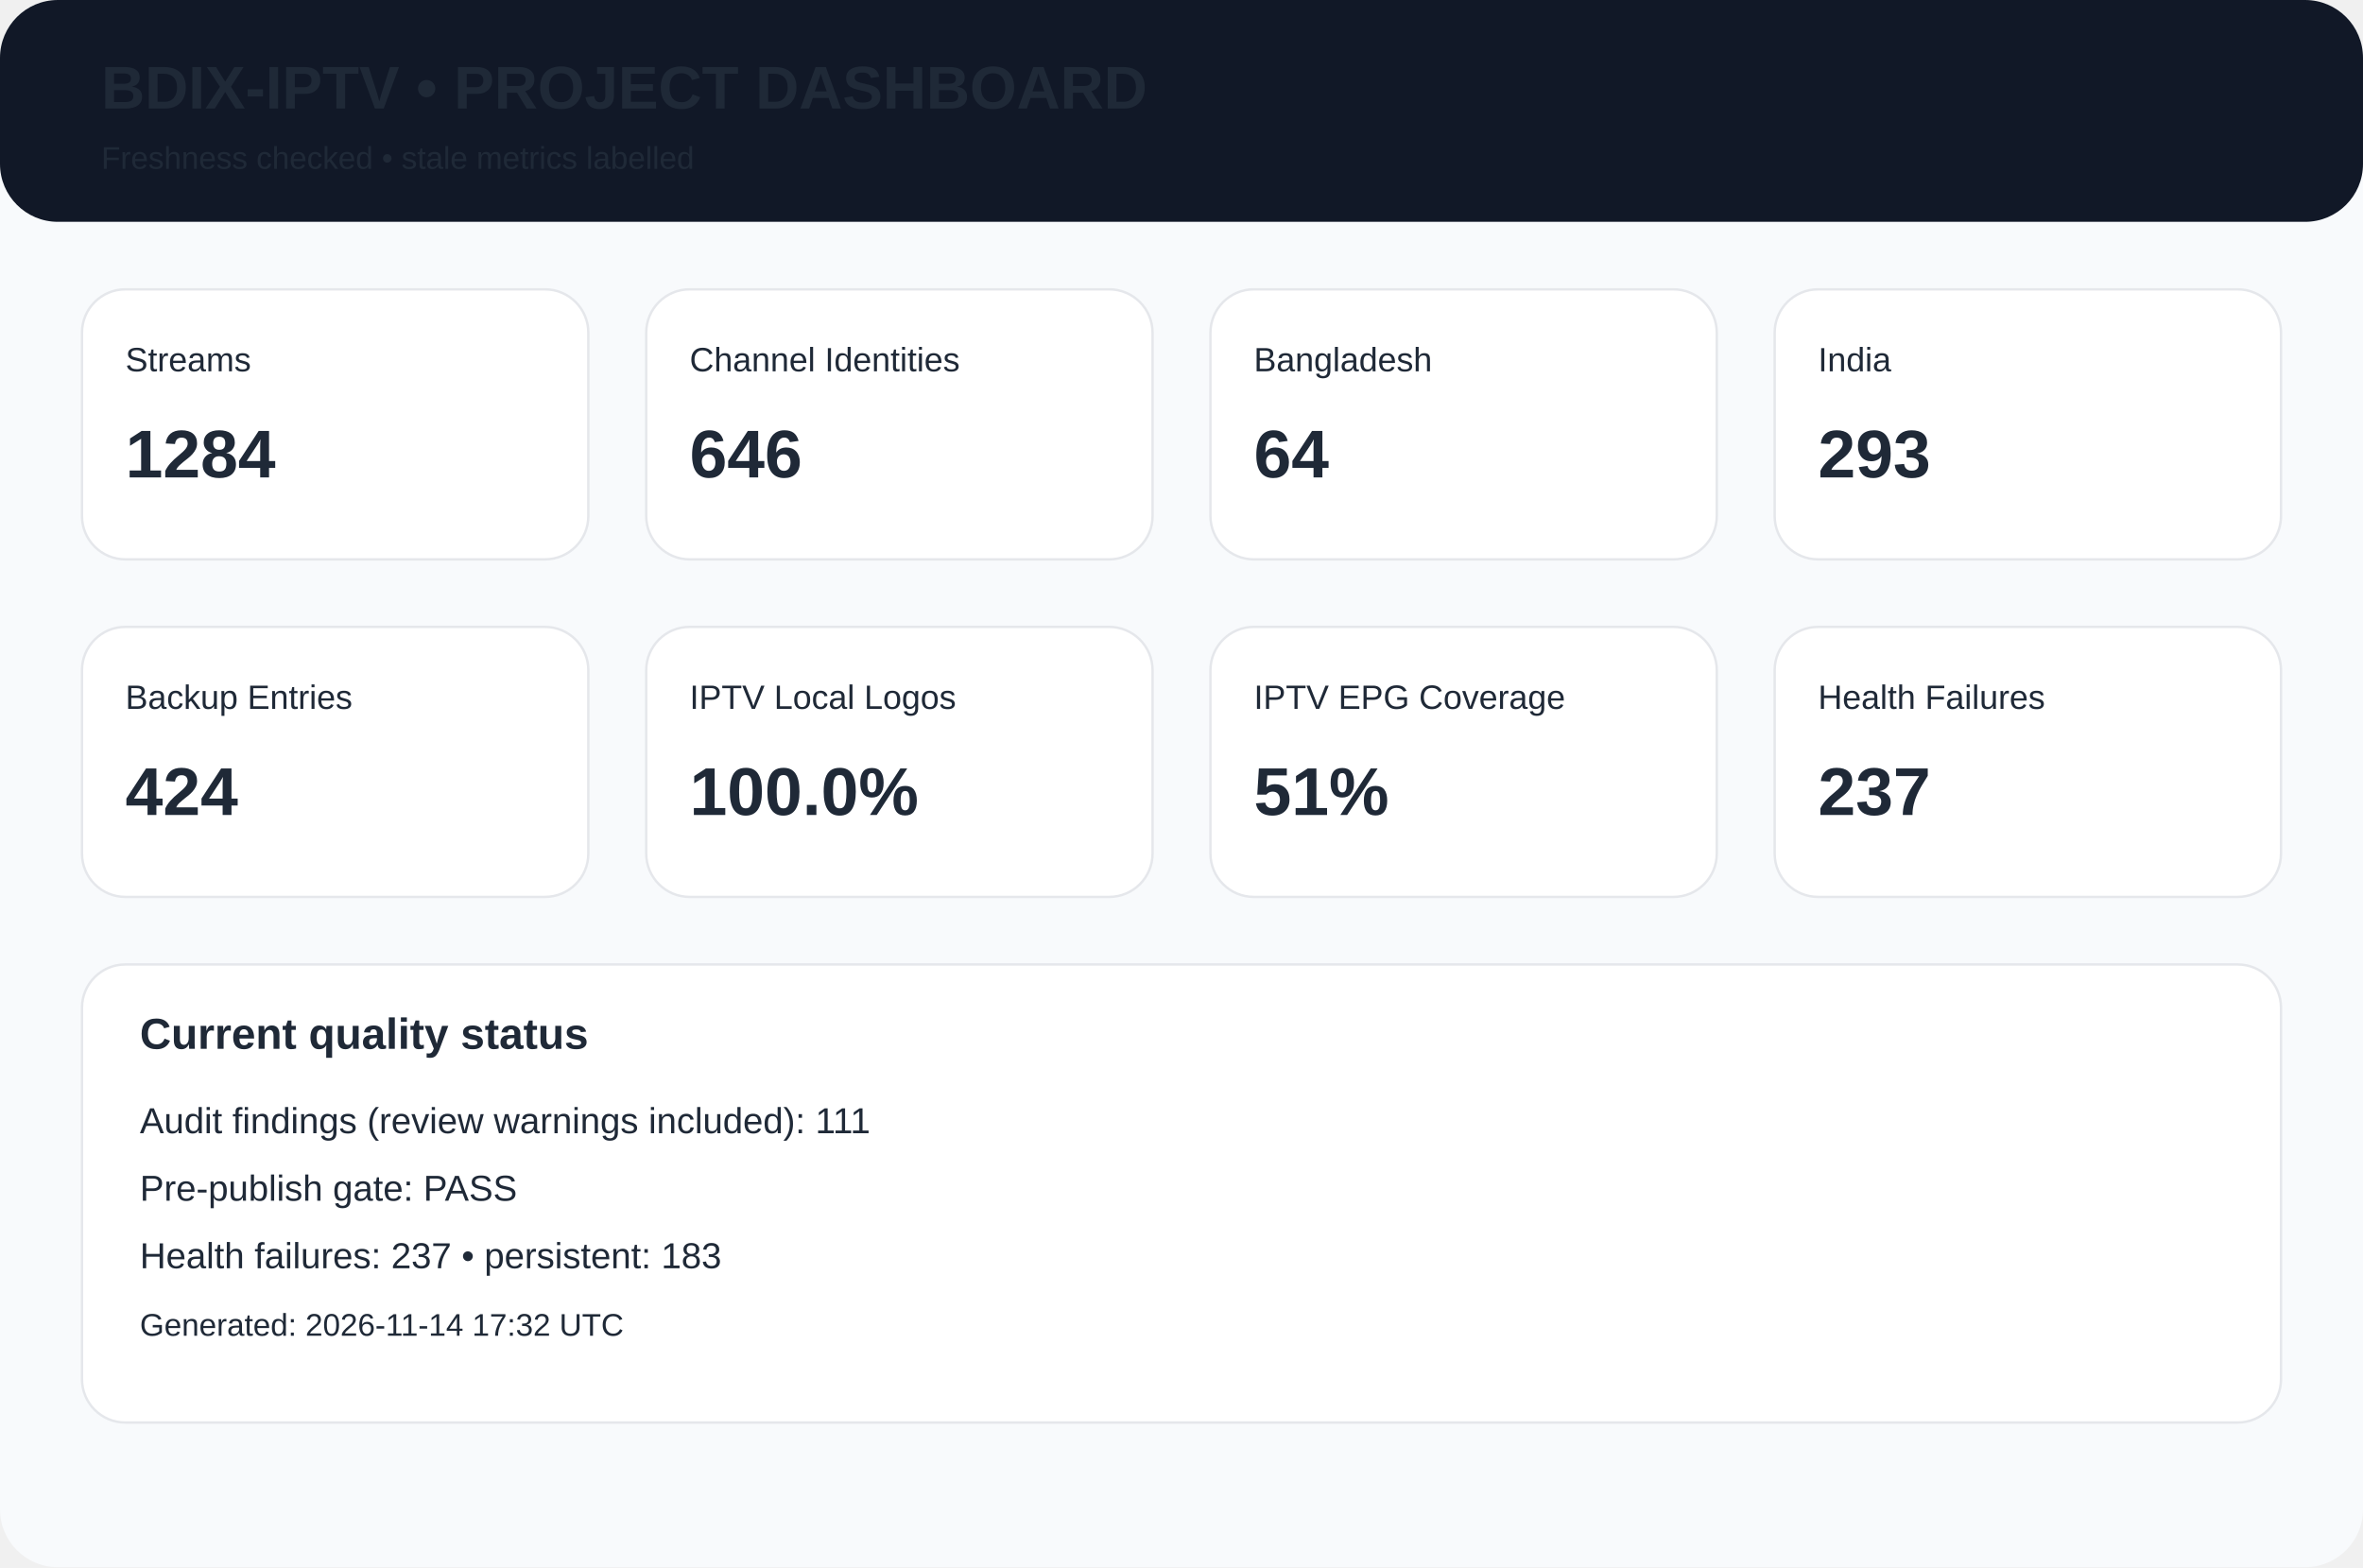
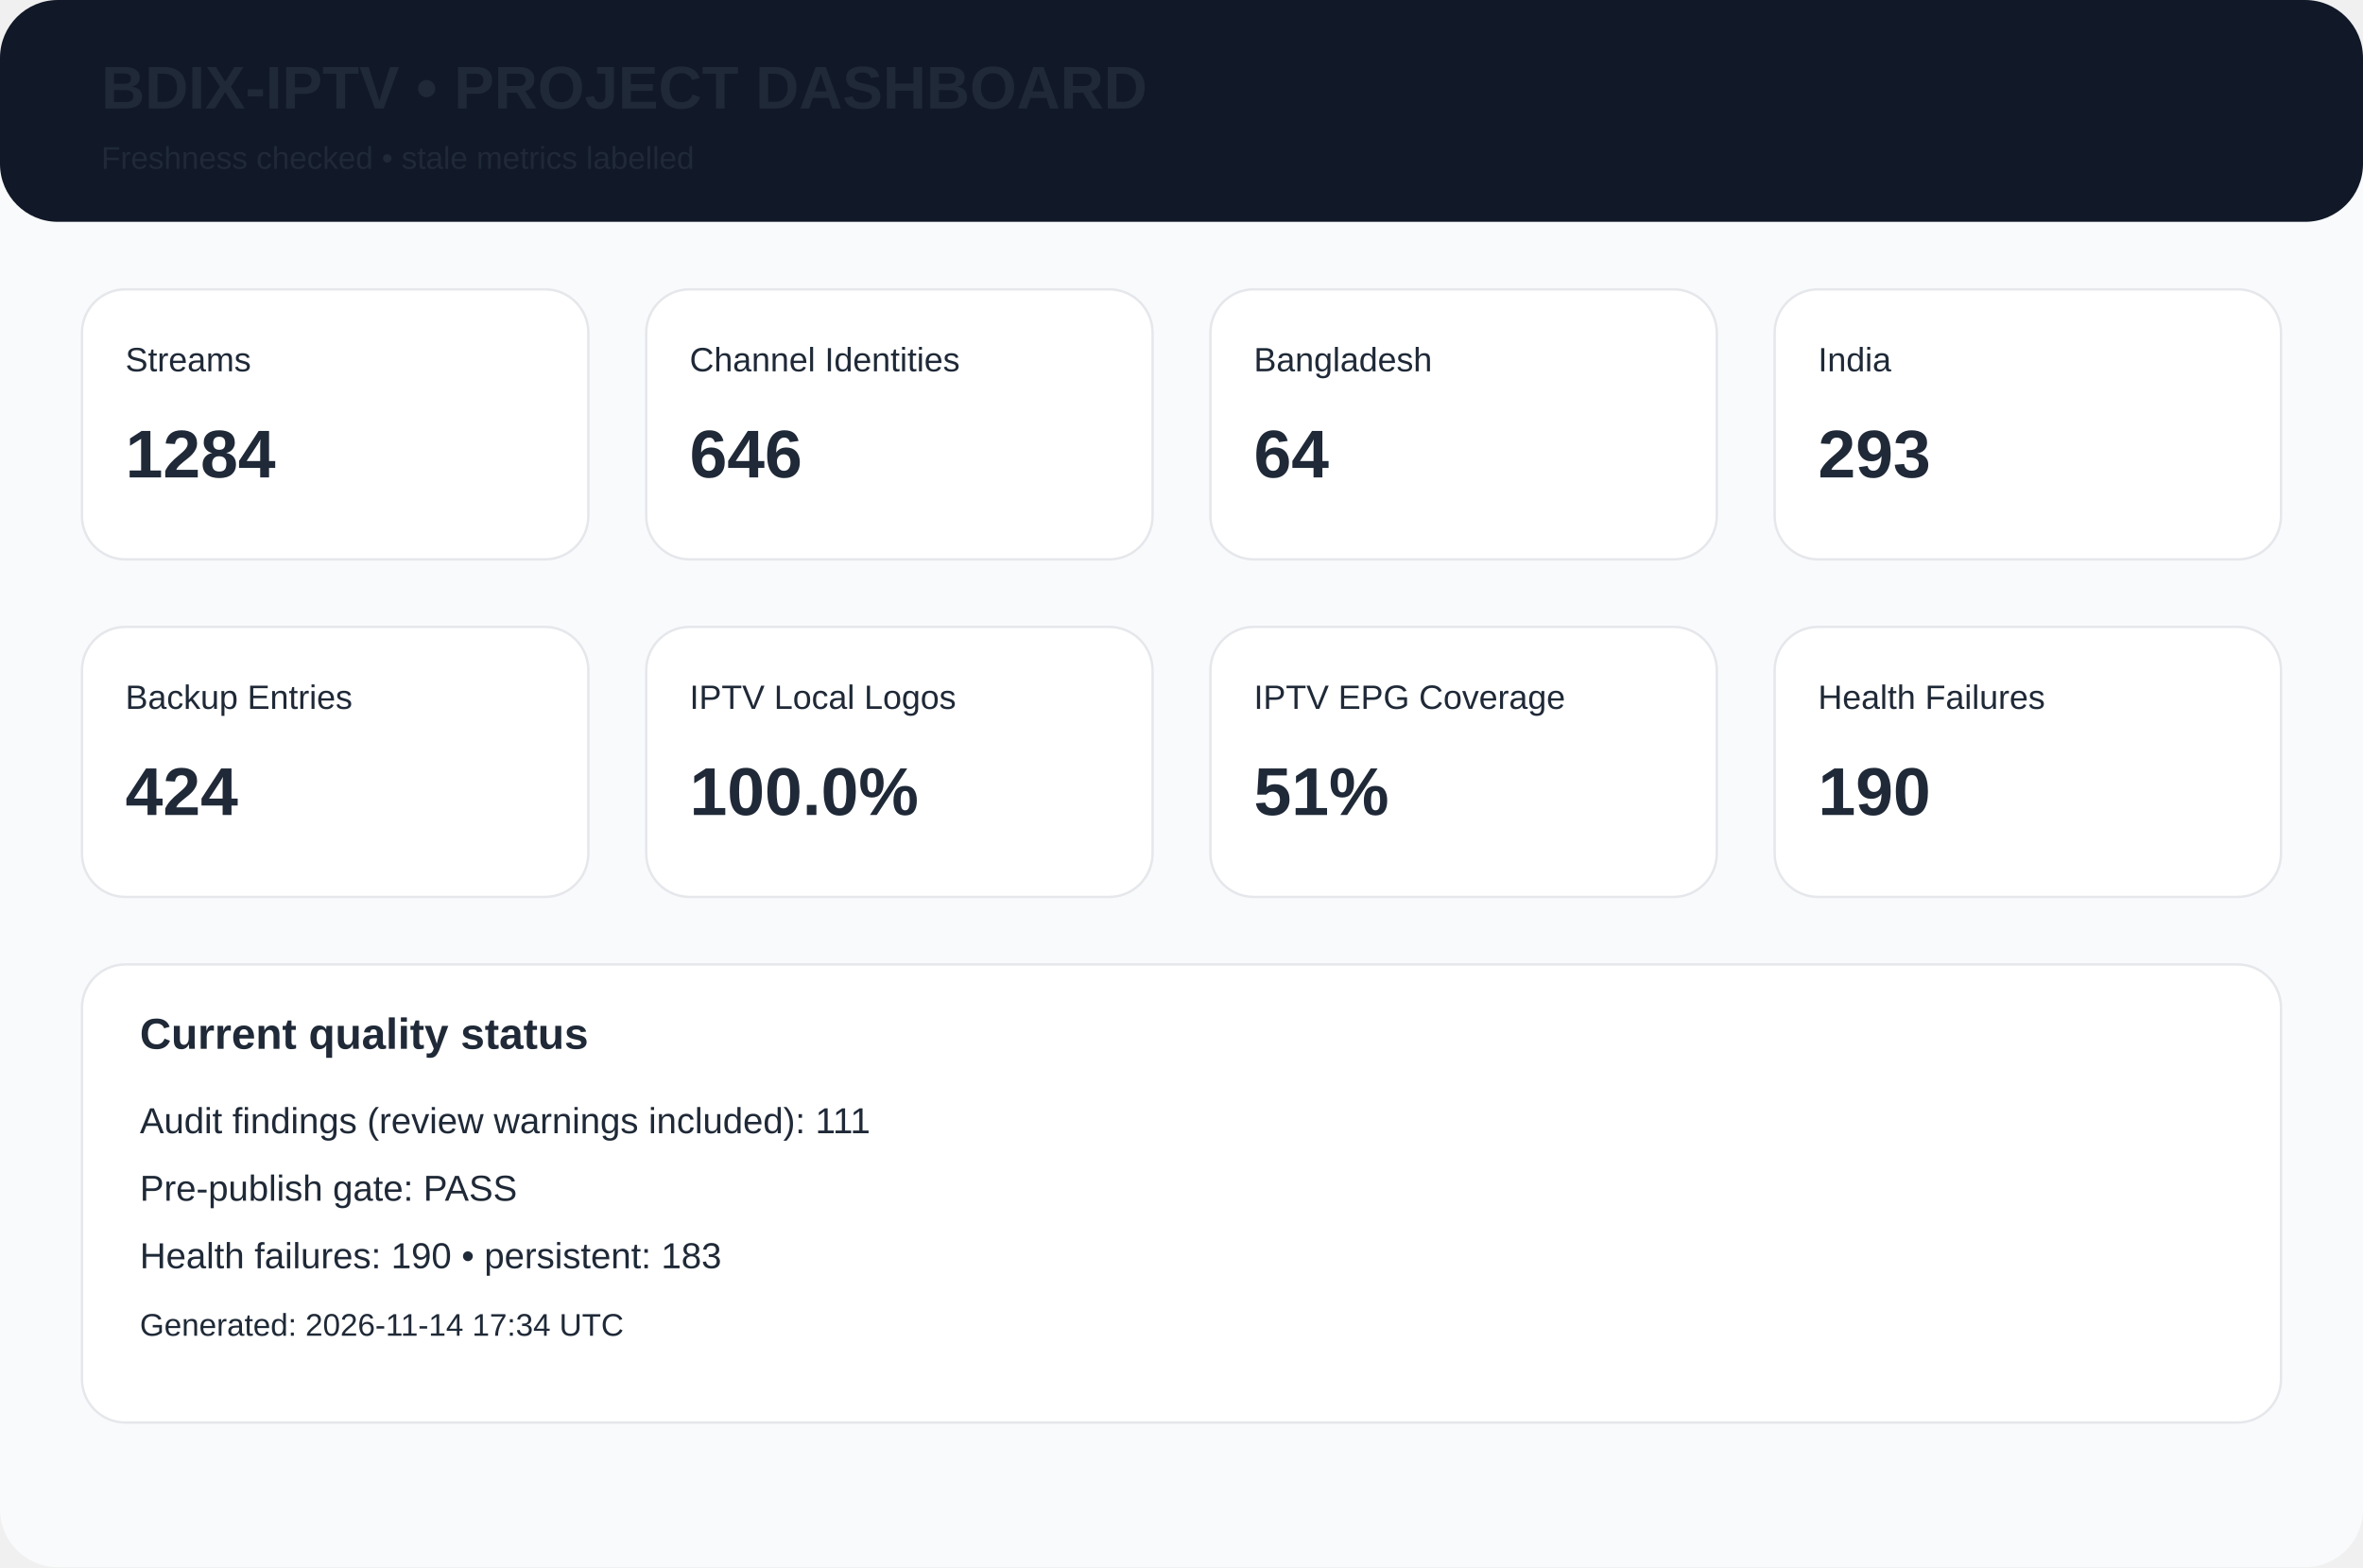
<svg xmlns="http://www.w3.org/2000/svg" width="980" height="650" viewBox="0 0 980 650">
  <rect width="980" height="650" rx="24" fill="#f8fafc" />
  <rect width="980" height="92" rx="24" fill="#111827" />
  <text x="42" y="45" font-family="Arial,Helvetica,sans-serif" font-size="25px" font-weight="700" fill="#1f2937">BDIX-IPTV • PROJECT DASHBOARD</text>
  <text x="42" y="70" font-family="Arial,Helvetica,sans-serif" font-size="13px" font-weight="400" fill="#1f2937">Freshness checked • stale metrics labelled</text>
  <rect x="34" y="120" width="210" height="112" rx="18" fill="white" stroke="#e5e7eb" />
  <text x="52" y="154" font-family="Arial,Helvetica,sans-serif" font-size="14px" font-weight="400" fill="#1f2937">Streams</text>
  <text x="52" y="198" font-family="Arial,Helvetica,sans-serif" font-size="28px" font-weight="700" fill="#1f2937">1284</text>
  <rect x="268" y="120" width="210" height="112" rx="18" fill="white" stroke="#e5e7eb" />
  <text x="286" y="154" font-family="Arial,Helvetica,sans-serif" font-size="14px" font-weight="400" fill="#1f2937">Channel Identities</text>
  <text x="286" y="198" font-family="Arial,Helvetica,sans-serif" font-size="28px" font-weight="700" fill="#1f2937">646</text>
  <rect x="502" y="120" width="210" height="112" rx="18" fill="white" stroke="#e5e7eb" />
  <text x="520" y="154" font-family="Arial,Helvetica,sans-serif" font-size="14px" font-weight="400" fill="#1f2937">Bangladesh</text>
  <text x="520" y="198" font-family="Arial,Helvetica,sans-serif" font-size="28px" font-weight="700" fill="#1f2937">64</text>
  <rect x="736" y="120" width="210" height="112" rx="18" fill="white" stroke="#e5e7eb" />
  <text x="754" y="154" font-family="Arial,Helvetica,sans-serif" font-size="14px" font-weight="400" fill="#1f2937">India</text>
  <text x="754" y="198" font-family="Arial,Helvetica,sans-serif" font-size="28px" font-weight="700" fill="#1f2937">293</text>
  <rect x="34" y="260" width="210" height="112" rx="18" fill="white" stroke="#e5e7eb" />
  <text x="52" y="294" font-family="Arial,Helvetica,sans-serif" font-size="14px" font-weight="400" fill="#1f2937">Backup Entries</text>
  <text x="52" y="338" font-family="Arial,Helvetica,sans-serif" font-size="28px" font-weight="700" fill="#1f2937">424</text>
  <rect x="268" y="260" width="210" height="112" rx="18" fill="white" stroke="#e5e7eb" />
  <text x="286" y="294" font-family="Arial,Helvetica,sans-serif" font-size="14px" font-weight="400" fill="#1f2937">IPTV Local Logos</text>
  <text x="286" y="338" font-family="Arial,Helvetica,sans-serif" font-size="28px" font-weight="700" fill="#1f2937">100.0%</text>
  <rect x="502" y="260" width="210" height="112" rx="18" fill="white" stroke="#e5e7eb" />
  <text x="520" y="294" font-family="Arial,Helvetica,sans-serif" font-size="14px" font-weight="400" fill="#1f2937">IPTV EPG Coverage</text>
  <text x="520" y="338" font-family="Arial,Helvetica,sans-serif" font-size="28px" font-weight="700" fill="#1f2937">51%</text>
  <rect x="736" y="260" width="210" height="112" rx="18" fill="white" stroke="#e5e7eb" />
  <text x="754" y="294" font-family="Arial,Helvetica,sans-serif" font-size="14px" font-weight="400" fill="#1f2937">Health Failures</text>
-   <text x="754" y="338" font-family="Arial,Helvetica,sans-serif" font-size="28px" font-weight="700" fill="#1f2937">237</text>
+   <text x="754" y="338" font-family="Arial,Helvetica,sans-serif" font-size="28px" font-weight="700" fill="#1f2937">190</text>
  <rect x="34" y="400" width="912" height="190" rx="18" fill="white" stroke="#e5e7eb" />
  <text x="58" y="435" font-family="Arial,Helvetica,sans-serif" font-size="18px" font-weight="700" fill="#1f2937">Current quality status</text>
  <text x="58" y="470" font-family="Arial,Helvetica,sans-serif" font-size="15px" font-weight="400" fill="#1f2937">Audit findings (review warnings included): 111</text>
  <text x="58" y="498" font-family="Arial,Helvetica,sans-serif" font-size="15px" font-weight="400" fill="#1f2937">Pre-publish gate: PASS</text>
-   <text x="58" y="526" font-family="Arial,Helvetica,sans-serif" font-size="15px" font-weight="400" fill="#1f2937">Health failures: 237 • persistent: 183</text>
-   <text x="58" y="554" font-family="Arial,Helvetica,sans-serif" font-size="13px" font-weight="400" fill="#1f2937">Generated: 2026-11-14 17:32 UTC</text>
+   <text x="58" y="526" font-family="Arial,Helvetica,sans-serif" font-size="15px" font-weight="400" fill="#1f2937">Health failures: 190 • persistent: 183</text>
+   <text x="58" y="554" font-family="Arial,Helvetica,sans-serif" font-size="13px" font-weight="400" fill="#1f2937">Generated: 2026-11-14 17:34 UTC</text>
</svg>
